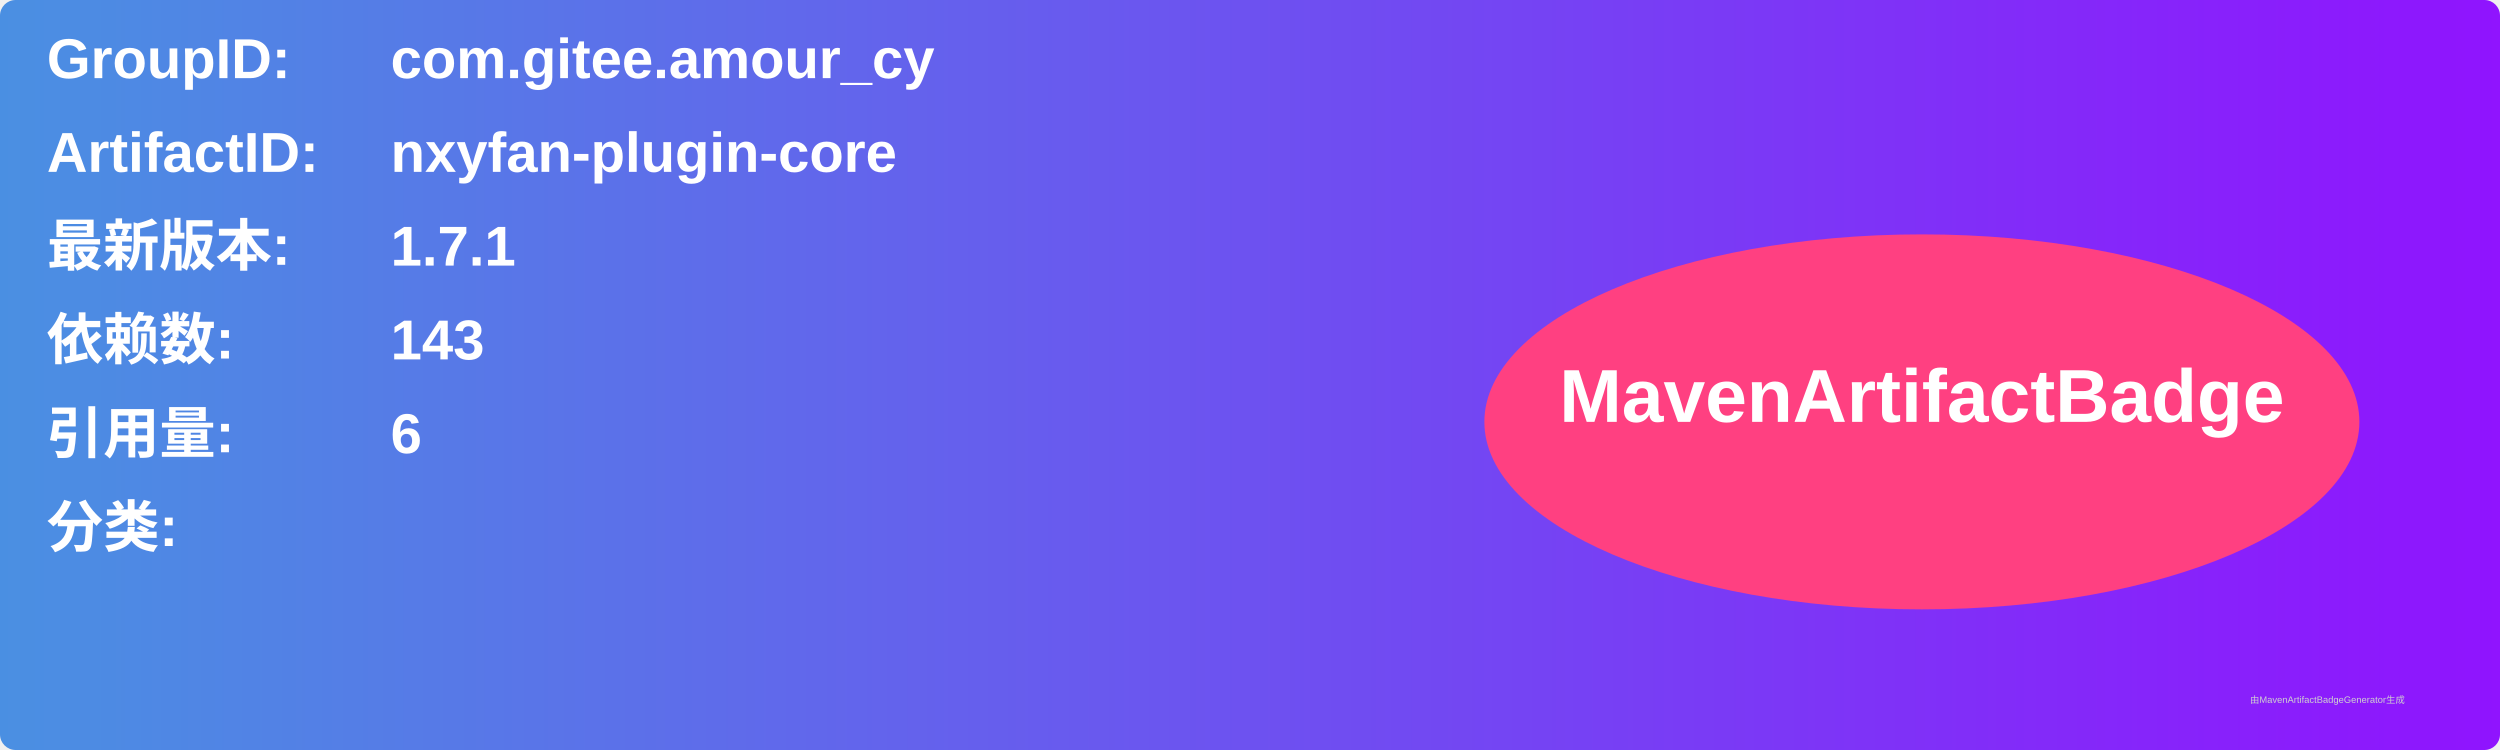
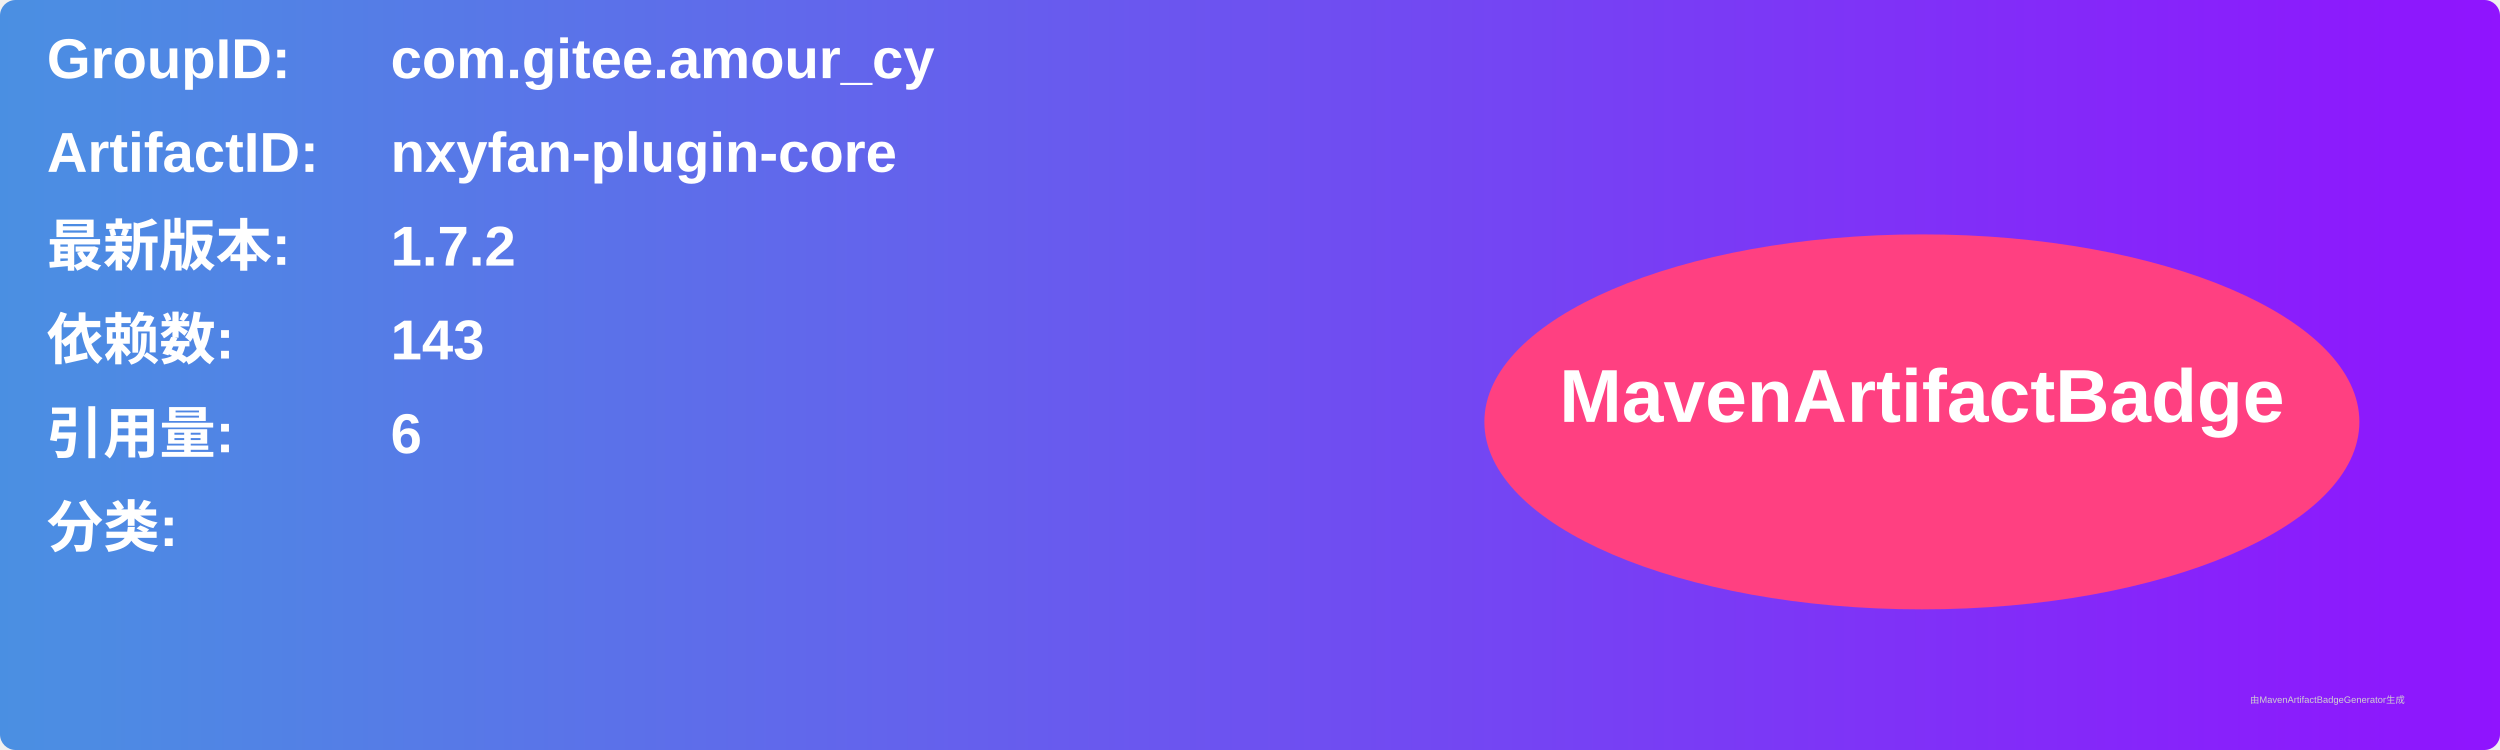
<svg xmlns="http://www.w3.org/2000/svg" width="800" height="240" viewBox="0 0 800 240">
  <linearGradient id="grad" x1="0%" y1="0%" x2="100%" y2="0%">
    <stop offset="0%" stop-color="#4a90e2" />
    <stop offset="100%" stop-color="#9013fe" />
  </linearGradient>
  <rect width="100%" height="100%" rx="5" ry="5" fill="url(#grad)" />
  <g transform="translate(15, 15)">
    <text x="0" y="10" font-family="Arial" font-size="18" fill="white" font-weight="bold" width="260">GroupID:</text>
    <text x="110" y="10" font-family="Arial" font-size="18" fill="white" font-weight="bold" width="460">com.gitee.amour_cy</text>
    <text x="0" y="40" font-family="Arial" font-size="18" fill="white" font-weight="bold" width="260">ArtifactID:</text>
    <text x="110" y="40" font-family="Arial" font-size="18" fill="white" font-weight="bold" width="460">nxyfan-plugin-core</text>
    <text x="0" y="70" font-family="Arial" font-size="18" fill="white" font-weight="bold">最新版本:</text>
    <text x="110" y="70" font-family="Arial" font-size="18" fill="white" font-weight="bold">
-       <tspan font-weight="bold">1.7.1</tspan>
+       <tspan font-weight="bold">1.7.2</tspan>
    </text>
    <text x="0" y="100" font-family="Arial" font-size="18" fill="white" font-weight="bold">依赖数: </text>
    <text x="110" y="100" font-family="Arial" font-size="18" fill="white">
      <tspan font-weight="bold">143</tspan>
    </text>
    <text x="0" y="130" font-family="Arial" font-size="18" fill="white" font-weight="bold">引用量: </text>
    <text x="110" y="130" font-family="Arial" font-size="18" fill="white">
      <tspan font-weight="bold">6</tspan>
    </text>
    <text x="0" y="160" font-family="Arial" font-size="18" fill="white" font-weight="bold">分类:</text>
    <text x="10" y="190" font-family="Arial" font-size="10" fill="white">
      <tspan font-weight="bold" />
    </text>
    <ellipse cx="600" cy="120" rx="140" ry="60" fill="#ff4081" />
    <text x="600" y="120" text-anchor="middle" font-family="Arial" font-size="24" fill="white" font-weight="bold">MavenArtifactBadge</text>
  </g>
  <text x="720" y="225" font-family="Arial" font-size="3" fill="#d0d0d0">由MavenArtifactBadgeGenerator生成</text>
</svg>
